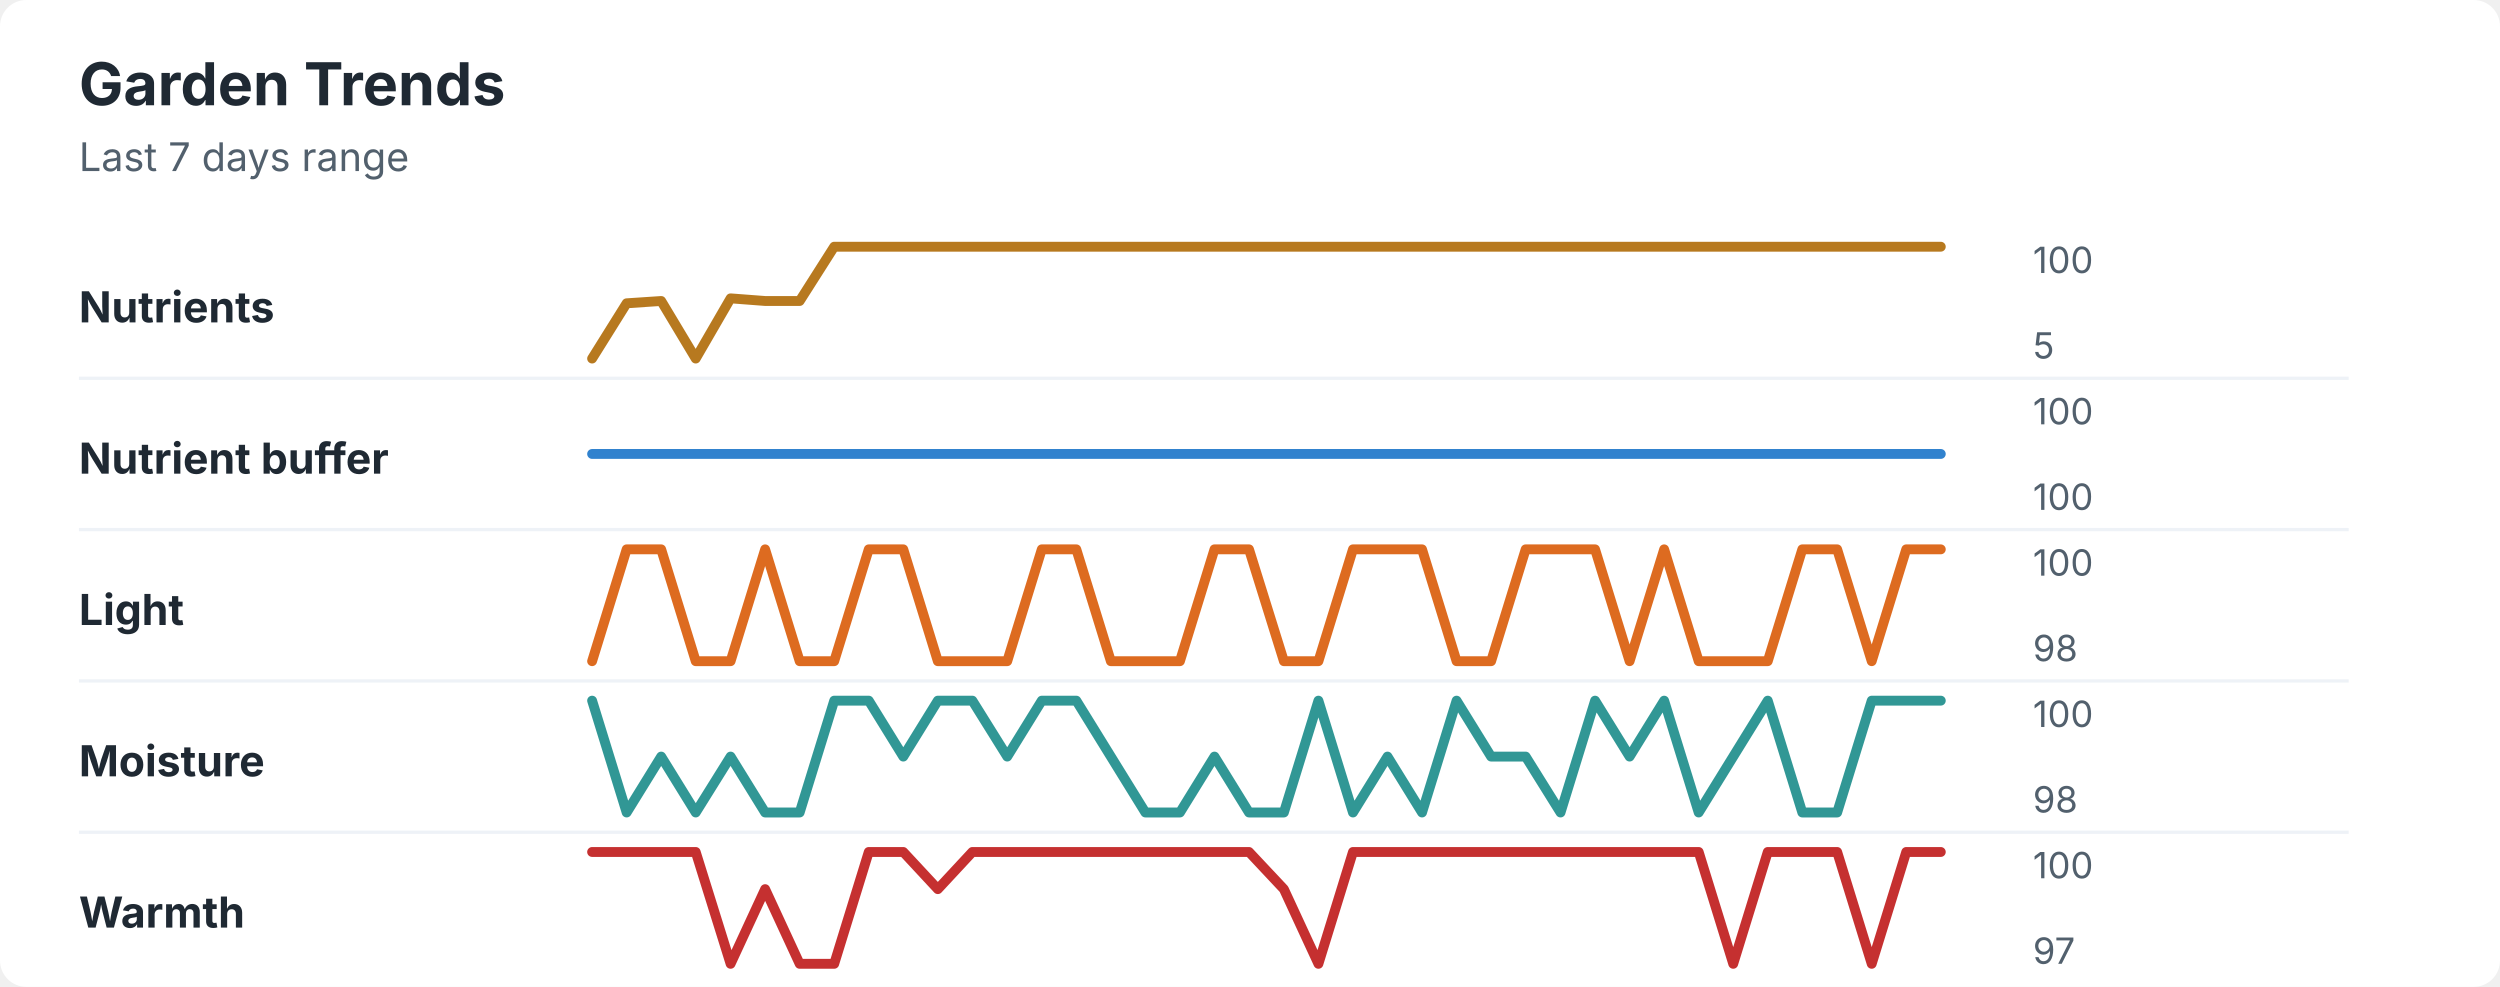
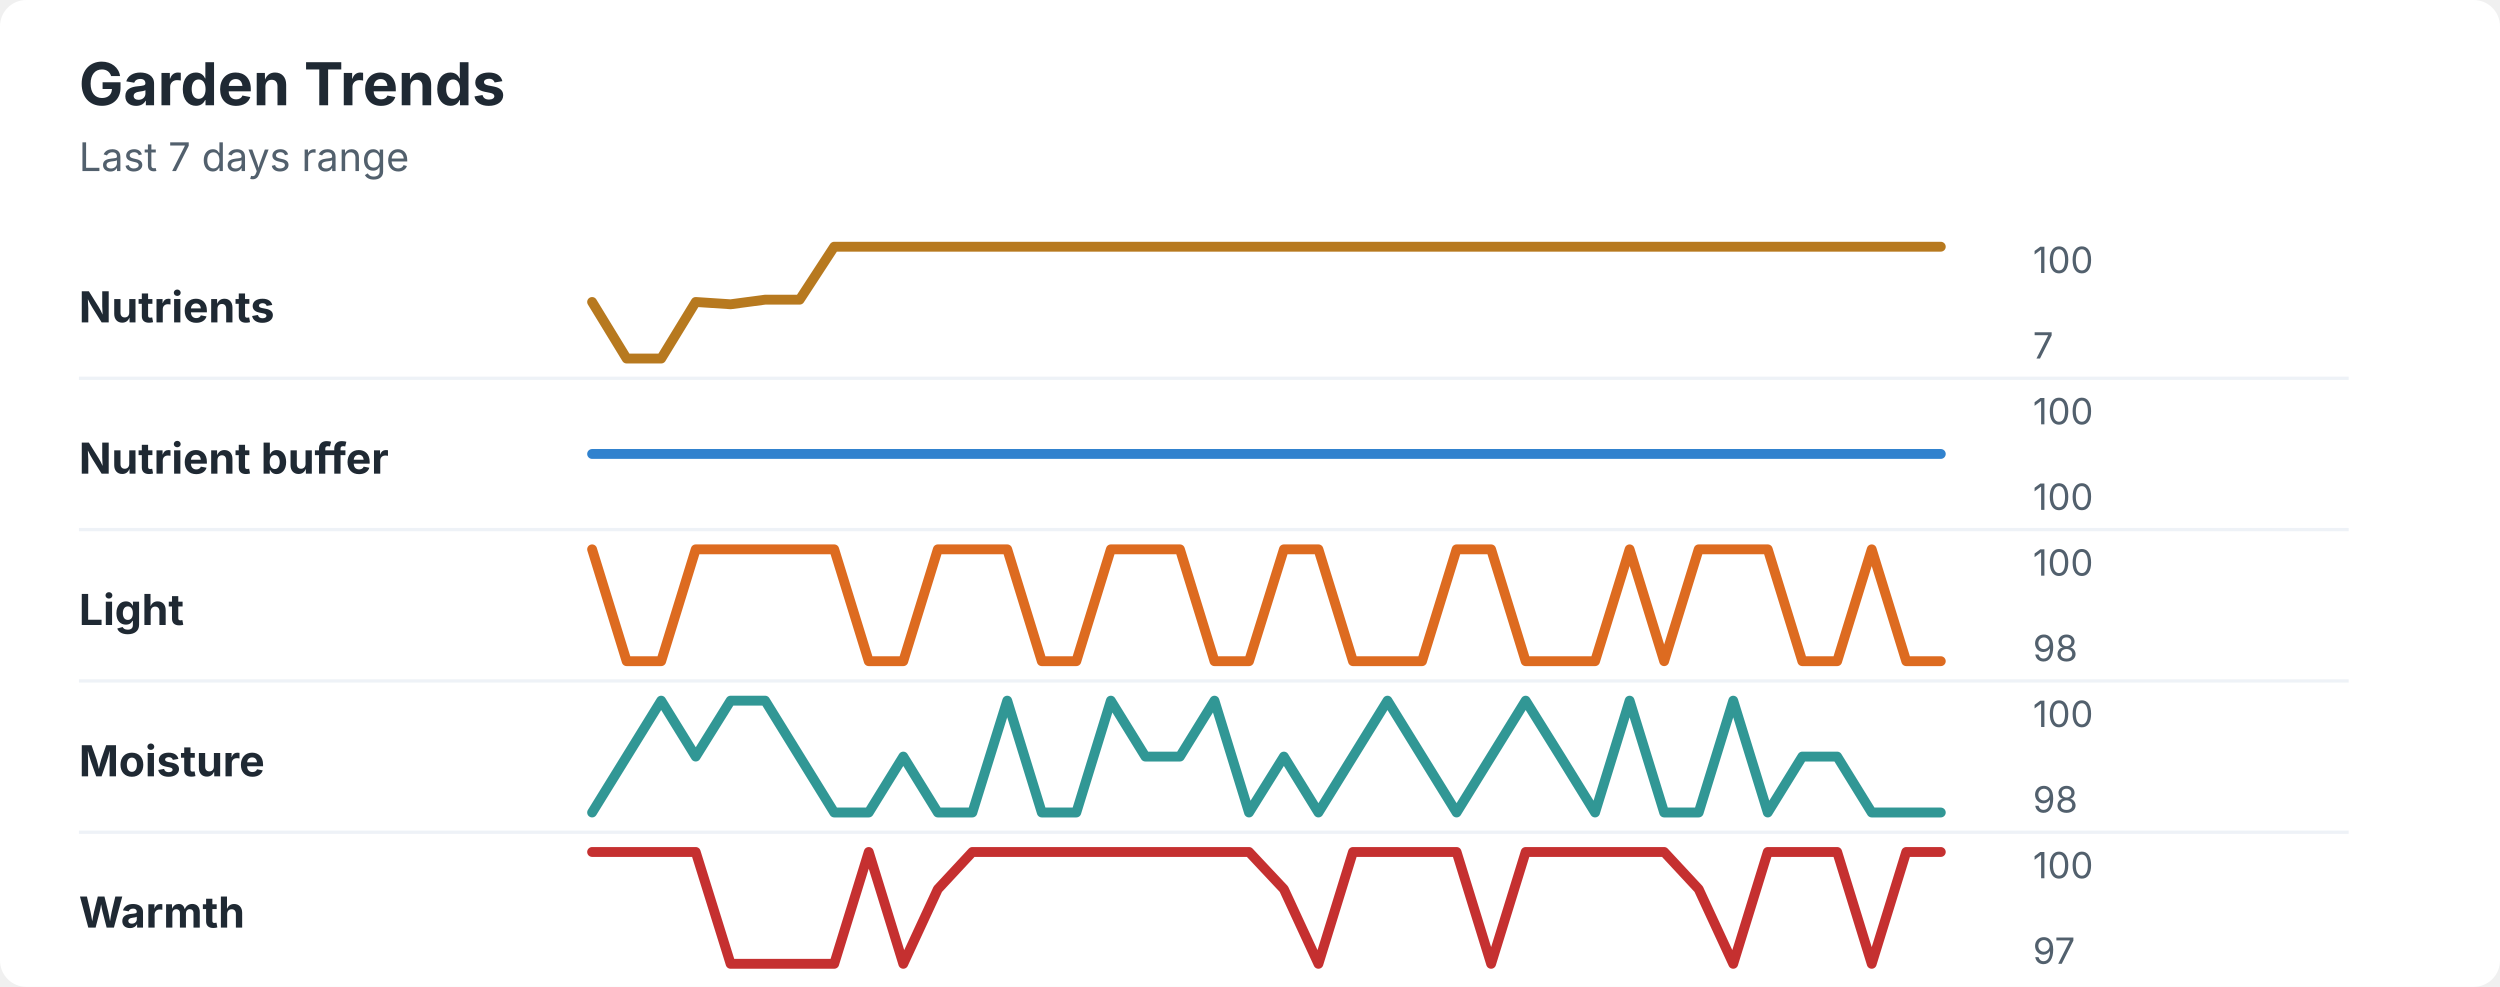
<svg xmlns="http://www.w3.org/2000/svg" width="760" height="300" viewBox="0 0 760 300" role="img" aria-labelledby="title desc">
  <rect width="760" height="300" rx="8" fill="#ffffff" />
  <style>
    text { font-family: -apple-system, BlinkMacSystemFont, "Segoe UI", sans-serif; }
    .title { font-size: 18px; font-weight: 700; fill: #1f2933; }
    .subtitle { font-size: 12px; fill: #52606d; }
    .label { font-size: 13px; font-weight: 650; fill: #1f2933; }
    .axis-value { font-size: 11px; fill: #52606d; }
    .separator { stroke: #eef2f7; stroke-width: 1; }
  </style>
  <text x="24" y="32" class="title">Garden Trends</text>
  <text x="24" y="52" class="subtitle">Last 7 days range</text>
  <text x="24" y="98" class="label">Nutrients</text>
-   <polyline points="180.0,109.0 190.5,92.2 201.0,91.5 211.5,109.0 222.1,90.7 232.6,91.5 243.1,91.5 253.6,75.0 264.1,75.0 274.6,75.0 285.1,75.0 295.6,75.0 306.2,75.0 316.7,75.0 327.2,75.0 337.7,75.0 348.2,75.0 358.7,75.0 369.2,75.0 379.7,75.0 390.3,75.0 400.8,75.0 411.3,75.0 421.8,75.0 432.3,75.0 442.8,75.0 453.3,75.0 463.8,75.0 474.4,75.0 484.9,75.0 495.4,75.0 505.9,75.0 516.4,75.0 526.9,75.0 537.4,75.0 547.9,75.0 558.5,75.0 569.0,75.0 579.5,75.0 590.0,75.0 " fill="none" stroke="#b7791f" stroke-width="3" stroke-linecap="round" stroke-linejoin="round" />
+   <polyline points="180.0,91.8 190.5,109.0 201.0,109.0 211.5,91.8 222.1,92.5 232.6,91.1 243.1,91.1 253.6,75.0 264.1,75.0 274.6,75.0 285.1,75.0 295.6,75.0 306.2,75.0 316.7,75.0 327.2,75.0 337.7,75.0 348.2,75.0 358.7,75.0 369.2,75.0 379.7,75.0 390.3,75.0 400.8,75.0 411.3,75.0 421.8,75.0 432.3,75.0 442.8,75.0 453.3,75.0 463.8,75.0 474.4,75.0 484.9,75.0 495.4,75.0 505.9,75.0 516.4,75.0 526.9,75.0 537.4,75.0 547.9,75.0 558.5,75.0 569.0,75.0 579.5,75.0 590.0,75.0 " fill="none" stroke="#b7791f" stroke-width="3" stroke-linecap="round" stroke-linejoin="round" />
  <text x="618" y="83" class="axis-value">100</text>
-   <text x="618" y="109" class="axis-value">5</text>
+   <text x="618" y="109" class="axis-value">7</text>
  <line x1="24" y1="115.0" x2="714" y2="115.0" class="separator" />
  <text x="24" y="144" class="label">Nutrient buffer</text>
  <polyline points="180.0,138.0 190.5,138.0 201.0,138.0 211.5,138.0 222.1,138.0 232.6,138.0 243.1,138.0 253.6,138.0 264.1,138.0 274.6,138.0 285.1,138.0 295.6,138.0 306.2,138.0 316.7,138.0 327.2,138.0 337.7,138.0 348.2,138.0 358.7,138.0 369.2,138.0 379.7,138.0 390.3,138.0 400.8,138.0 411.3,138.0 421.8,138.0 432.3,138.0 442.8,138.0 453.3,138.0 463.8,138.0 474.4,138.0 484.9,138.0 495.4,138.0 505.9,138.0 516.4,138.0 526.9,138.0 537.4,138.0 547.9,138.0 558.5,138.0 569.0,138.0 579.5,138.0 590.0,138.0 " fill="none" stroke="#3182ce" stroke-width="3" stroke-linecap="round" stroke-linejoin="round" />
  <text x="618" y="129" class="axis-value">100</text>
  <text x="618" y="155" class="axis-value">100</text>
  <line x1="24" y1="161.0" x2="714" y2="161.0" class="separator" />
  <text x="24" y="190" class="label">Light</text>
-   <polyline points="180.0,201.0 190.5,167.0 201.0,167.0 211.5,201.0 222.1,201.0 232.6,167.0 243.1,201.0 253.6,201.0 264.1,167.0 274.6,167.0 285.1,201.0 295.6,201.0 306.2,201.0 316.7,167.0 327.2,167.0 337.7,201.0 348.2,201.0 358.7,201.0 369.2,167.0 379.7,167.0 390.3,201.0 400.8,201.0 411.3,167.0 421.8,167.0 432.3,167.0 442.8,201.0 453.3,201.0 463.8,167.0 474.4,167.0 484.9,167.0 495.4,201.0 505.9,167.0 516.4,201.0 526.9,201.0 537.4,201.0 547.9,167.0 558.5,167.0 569.0,201.0 579.5,167.0 590.0,167.0 " fill="none" stroke="#dd6b20" stroke-width="3" stroke-linecap="round" stroke-linejoin="round" />
+   <polyline points="180.0,167.0 190.5,201.0 201.0,201.0 211.5,167.0 222.1,167.0 232.6,167.0 243.1,167.0 253.6,167.0 264.1,201.0 274.6,201.0 285.1,167.0 295.6,167.0 306.2,167.0 316.7,201.0 327.2,201.0 337.7,167.0 348.2,167.0 358.7,167.0 369.2,201.0 379.7,201.0 390.3,167.0 400.8,167.0 411.3,201.0 421.8,201.0 432.3,201.0 442.8,167.0 453.3,167.0 463.8,201.0 474.4,201.0 484.9,201.0 495.4,167.0 505.9,201.0 516.4,167.0 526.9,167.0 537.4,167.0 547.9,201.0 558.5,201.0 569.0,167.0 579.5,201.0 590.0,201.0 " fill="none" stroke="#dd6b20" stroke-width="3" stroke-linecap="round" stroke-linejoin="round" />
  <text x="618" y="175" class="axis-value">100</text>
  <text x="618" y="201" class="axis-value">98</text>
  <line x1="24" y1="207.0" x2="714" y2="207.0" class="separator" />
  <text x="24" y="236" class="label">Moisture</text>
-   <polyline points="180.0,213.0 190.5,247.0 201.0,230.0 211.5,247.0 222.1,230.0 232.6,247.0 243.1,247.0 253.6,213.0 264.1,213.0 274.6,230.0 285.1,213.0 295.6,213.0 306.2,230.0 316.7,213.0 327.2,213.0 337.7,230.0 348.2,247.0 358.7,247.0 369.2,230.0 379.7,247.0 390.3,247.0 400.8,213.0 411.3,247.0 421.8,230.0 432.3,247.0 442.8,213.0 453.3,230.0 463.8,230.0 474.4,247.0 484.9,213.0 495.4,230.0 505.9,213.0 516.4,247.0 526.9,230.0 537.4,213.0 547.9,247.0 558.5,247.0 569.0,213.0 579.5,213.0 590.0,213.0 " fill="none" stroke="#319795" stroke-width="3" stroke-linecap="round" stroke-linejoin="round" />
+   <polyline points="180.0,247.0 190.5,230.0 201.0,213.0 211.5,230.0 222.1,213.0 232.6,213.0 243.1,230.0 253.6,247.0 264.1,247.0 274.6,230.0 285.1,247.0 295.6,247.0 306.2,213.0 316.7,247.0 327.2,247.0 337.7,213.0 348.2,230.0 358.7,230.0 369.2,213.0 379.7,247.0 390.3,230.0 400.8,247.0 411.3,230.0 421.8,213.0 432.3,230.0 442.8,247.0 453.3,230.0 463.8,213.0 474.4,230.0 484.9,247.0 495.4,213.0 505.9,247.0 516.4,247.0 526.9,213.0 537.4,247.0 547.9,230.0 558.5,230.0 569.0,247.0 579.5,247.0 590.0,247.0 " fill="none" stroke="#319795" stroke-width="3" stroke-linecap="round" stroke-linejoin="round" />
  <text x="618" y="221" class="axis-value">100</text>
  <text x="618" y="247" class="axis-value">98</text>
  <line x1="24" y1="253.0" x2="714" y2="253.0" class="separator" />
  <text x="24" y="282" class="label">Warmth</text>
-   <polyline points="180.0,259.0 190.5,259.0 201.0,259.0 211.5,259.0 222.1,293.0 232.6,270.3 243.1,293.0 253.6,293.0 264.1,259.0 274.6,259.0 285.1,270.3 295.6,259.0 306.2,259.0 316.7,259.0 327.2,259.0 337.7,259.0 348.2,259.0 358.7,259.0 369.2,259.0 379.7,259.0 390.3,270.3 400.8,293.0 411.3,259.0 421.8,259.0 432.3,259.0 442.8,259.0 453.3,259.0 463.8,259.0 474.4,259.0 484.9,259.0 495.4,259.0 505.9,259.0 516.4,259.0 526.9,293.0 537.4,259.0 547.9,259.0 558.5,259.0 569.0,293.0 579.5,259.0 590.0,259.0 " fill="none" stroke="#c53030" stroke-width="3" stroke-linecap="round" stroke-linejoin="round" />
+   <polyline points="180.0,259.0 190.5,259.0 201.0,259.0 211.5,259.0 222.1,293.0 232.6,293.0 243.1,293.0 253.6,293.0 264.1,259.0 274.6,293.0 285.1,270.3 295.6,259.0 306.2,259.0 316.7,259.0 327.2,259.0 337.7,259.0 348.2,259.0 358.7,259.0 369.2,259.0 379.7,259.0 390.3,270.3 400.8,293.0 411.3,259.0 421.8,259.0 432.3,259.0 442.8,259.0 453.3,293.0 463.8,259.0 474.4,259.0 484.9,259.0 495.4,259.0 505.9,259.0 516.4,270.3 526.9,293.0 537.4,259.0 547.9,259.0 558.5,259.0 569.0,293.0 579.5,259.0 590.0,259.0 " fill="none" stroke="#c53030" stroke-width="3" stroke-linecap="round" stroke-linejoin="round" />
  <text x="618" y="267" class="axis-value">100</text>
  <text x="618" y="293" class="axis-value">97</text>
</svg>
